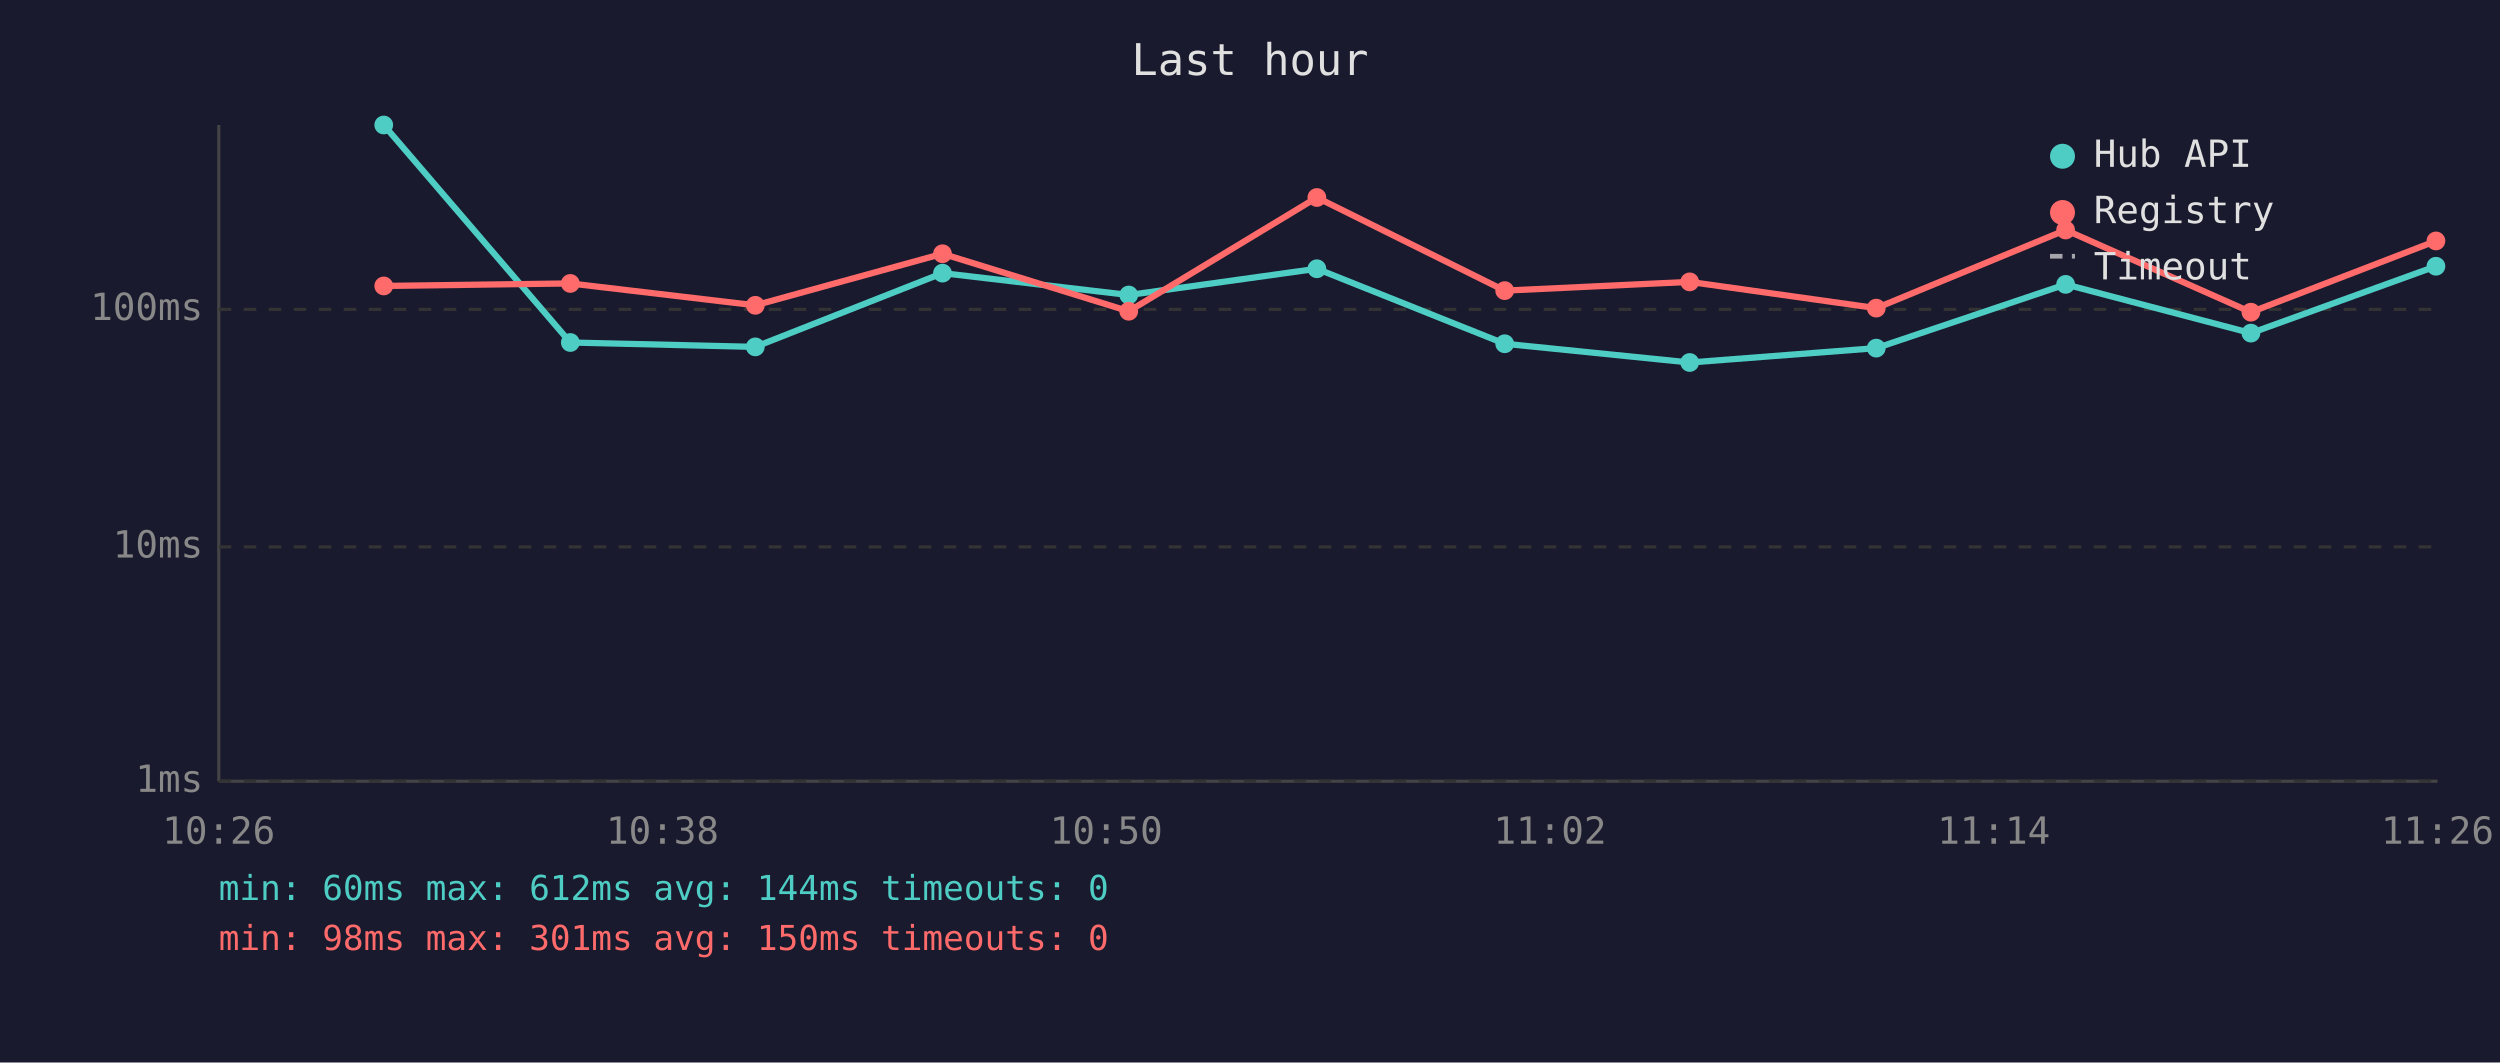
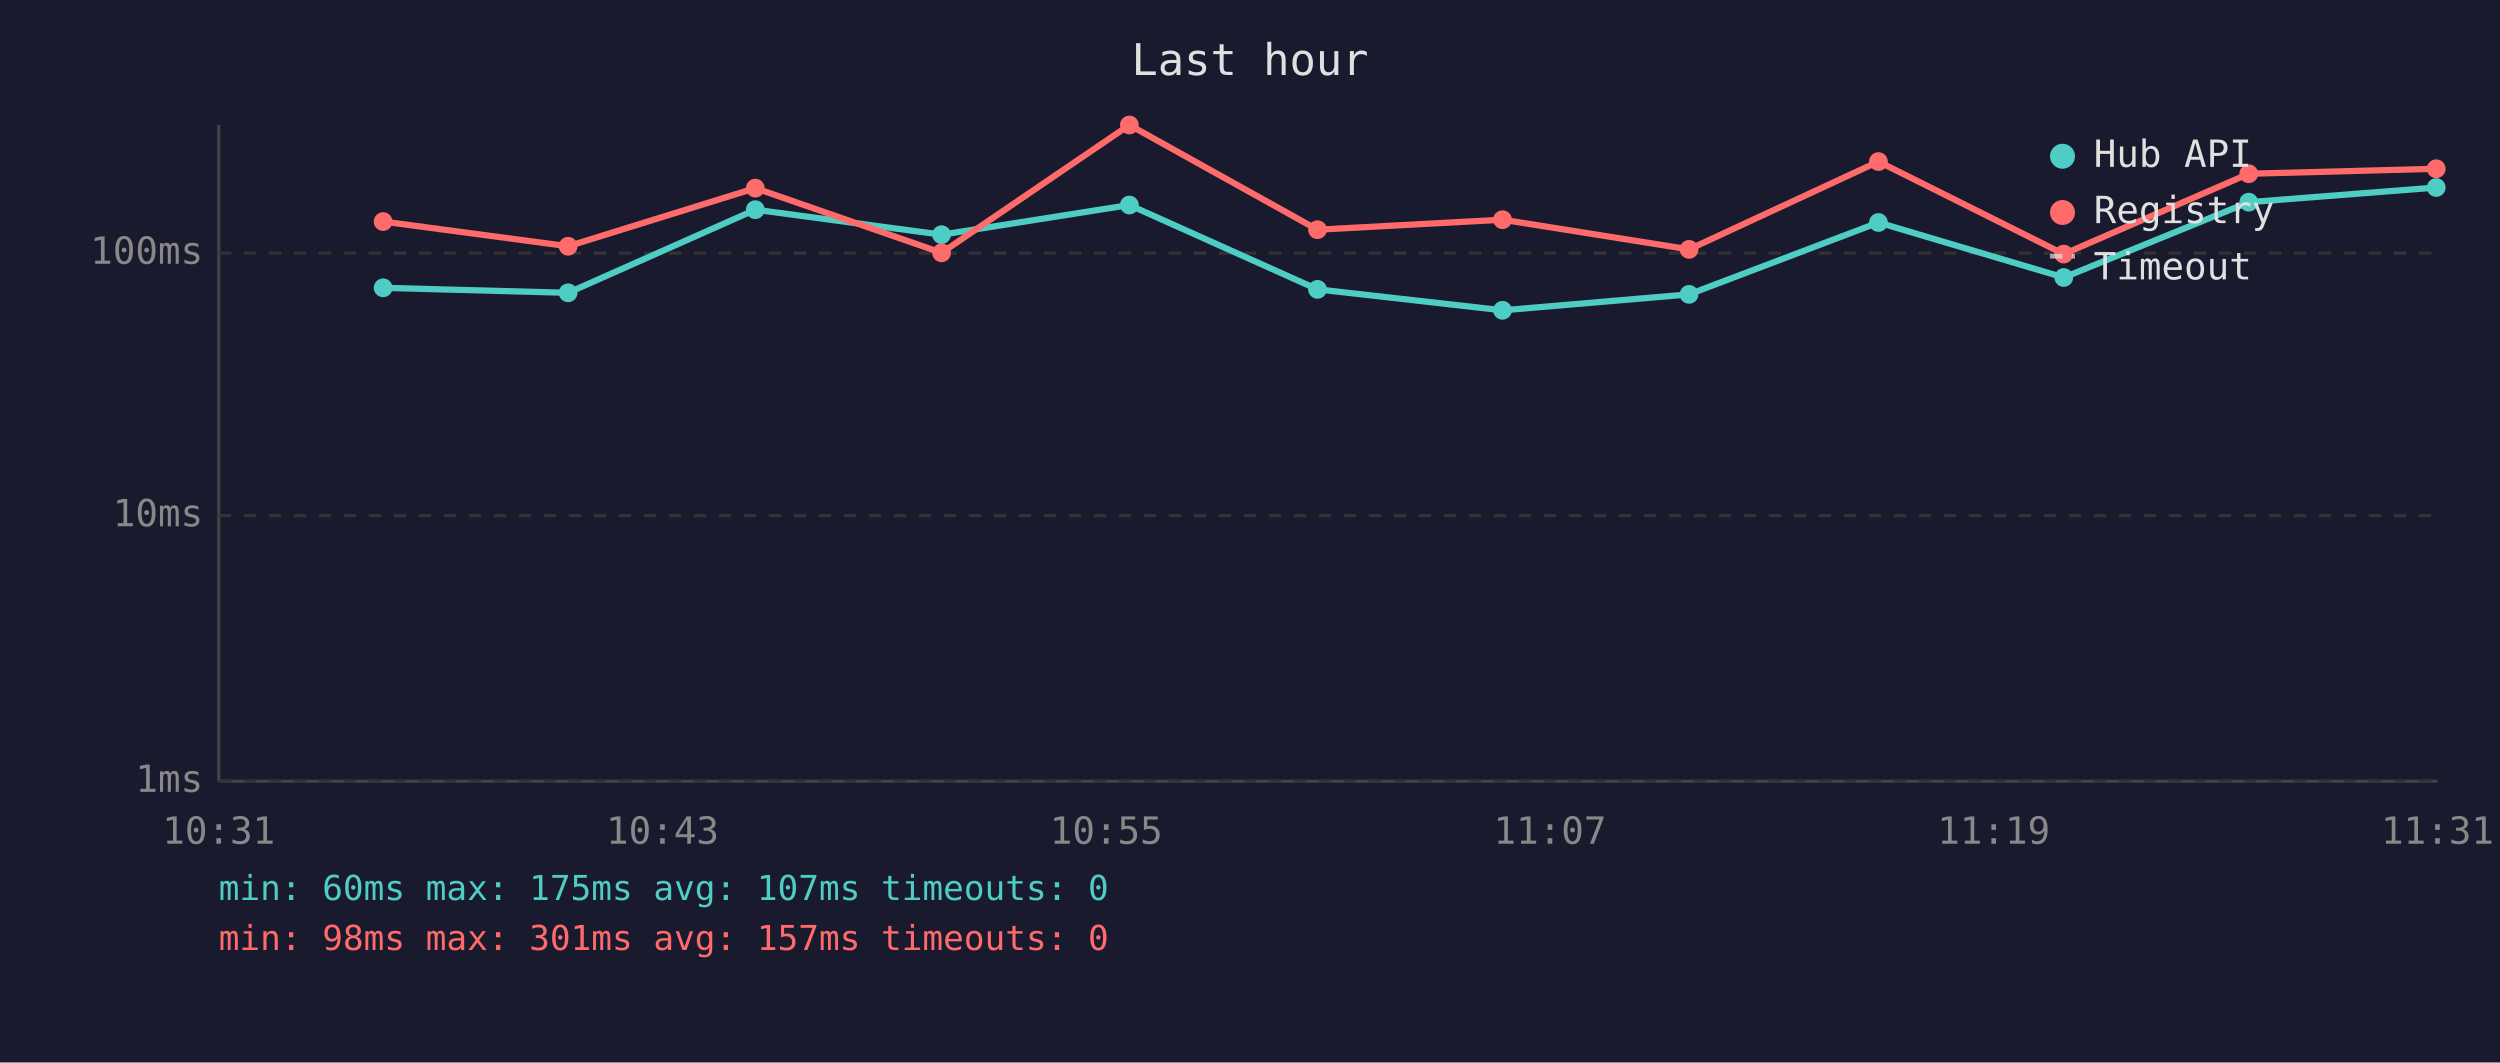
<svg xmlns="http://www.w3.org/2000/svg" viewBox="0 0 800 340" font-family="monospace" font-size="12">
  <rect width="800" height="340" fill="#1a1a2e" />
  <text x="400" y="24" fill="#e0e0e0" font-size="14" text-anchor="middle">Last hour</text>
  <line x1="70" y1="40" x2="70" y2="250" stroke="#444" stroke-width="1" />
  <line x1="70" y1="250" x2="780" y2="250" stroke="#444" stroke-width="1" />
  <line x1="70" y1="250" x2="780" y2="250" stroke="#333" stroke-width="1" stroke-dasharray="4" />
  <text x="65" y="250" fill="#888" text-anchor="end" dominant-baseline="middle">1ms</text>
-   <line x1="70" y1="175" x2="780" y2="175" stroke="#333" stroke-width="1" stroke-dasharray="4" />
-   <text x="65" y="175" fill="#888" text-anchor="end" dominant-baseline="middle">10ms</text>
-   <line x1="70" y1="99" x2="780" y2="99" stroke="#333" stroke-width="1" stroke-dasharray="4" />
-   <text x="65" y="99" fill="#888" text-anchor="end" dominant-baseline="middle">100ms</text>
-   <text x="70" y="270" fill="#888" text-anchor="middle">10:26</text>
-   <text x="212" y="270" fill="#888" text-anchor="middle">10:38</text>
-   <text x="354" y="270" fill="#888" text-anchor="middle">10:50</text>
-   <text x="496" y="270" fill="#888" text-anchor="middle">11:02</text>
-   <text x="638" y="270" fill="#888" text-anchor="middle">11:14</text>
-   <text x="780" y="270" fill="#888" text-anchor="middle">11:26</text>
-   <polyline points="122.8,40.0 182.5,109.6 241.7,111.0 301.6,87.4 361.2,94.4 421.4,86.0 481.5,110.0 540.7,116.0 600.4,111.4 661.0,91.0 720.3,106.6 779.5,85.2" fill="none" stroke="#4ecdc4" stroke-width="2" opacity="1" />
-   <circle cx="122.8" cy="40.0" r="3" fill="#4ecdc4" />
-   <circle cx="182.5" cy="109.6" r="3" fill="#4ecdc4" />
-   <circle cx="241.7" cy="111.0" r="3" fill="#4ecdc4" />
-   <circle cx="301.6" cy="87.4" r="3" fill="#4ecdc4" />
-   <circle cx="361.2" cy="94.4" r="3" fill="#4ecdc4" />
-   <circle cx="421.4" cy="86.0" r="3" fill="#4ecdc4" />
-   <circle cx="481.5" cy="110.0" r="3" fill="#4ecdc4" />
-   <circle cx="540.7" cy="116.0" r="3" fill="#4ecdc4" />
-   <circle cx="600.4" cy="111.4" r="3" fill="#4ecdc4" />
-   <circle cx="661.0" cy="91.0" r="3" fill="#4ecdc4" />
-   <circle cx="720.3" cy="106.6" r="3" fill="#4ecdc4" />
-   <circle cx="779.5" cy="85.2" r="3" fill="#4ecdc4" />
-   <polyline points="122.8,91.5 182.5,90.7 241.7,97.7 301.6,81.2 361.2,99.6 421.4,63.2 481.5,93.0 540.7,90.2 600.4,98.6 661.0,73.6 720.3,99.9 779.5,77.1" fill="none" stroke="#ff6b6b" stroke-width="2" opacity="1" />
-   <circle cx="122.8" cy="91.5" r="3" fill="#ff6b6b" />
-   <circle cx="182.5" cy="90.7" r="3" fill="#ff6b6b" />
-   <circle cx="241.7" cy="97.7" r="3" fill="#ff6b6b" />
-   <circle cx="301.6" cy="81.2" r="3" fill="#ff6b6b" />
-   <circle cx="361.2" cy="99.6" r="3" fill="#ff6b6b" />
-   <circle cx="421.4" cy="63.2" r="3" fill="#ff6b6b" />
-   <circle cx="481.5" cy="93.0" r="3" fill="#ff6b6b" />
-   <circle cx="540.7" cy="90.2" r="3" fill="#ff6b6b" />
-   <circle cx="600.4" cy="98.6" r="3" fill="#ff6b6b" />
-   <circle cx="661.0" cy="73.6" r="3" fill="#ff6b6b" />
-   <circle cx="720.3" cy="99.9" r="3" fill="#ff6b6b" />
-   <circle cx="779.5" cy="77.1" r="3" fill="#ff6b6b" />
+   <line x1="70" y1="165" x2="780" y2="165" stroke="#333" stroke-width="1" stroke-dasharray="4" />
+   <text x="65" y="165" fill="#888" text-anchor="end" dominant-baseline="middle">10ms</text>
+   <line x1="70" y1="81" x2="780" y2="81" stroke="#333" stroke-width="1" stroke-dasharray="4" />
+   <text x="65" y="81" fill="#888" text-anchor="end" dominant-baseline="middle">100ms</text>
+   <text x="70" y="270" fill="#888" text-anchor="middle">10:31</text>
+   <text x="212" y="270" fill="#888" text-anchor="middle">10:43</text>
+   <text x="354" y="270" fill="#888" text-anchor="middle">10:55</text>
+   <text x="496" y="270" fill="#888" text-anchor="middle">11:07</text>
+   <text x="638" y="270" fill="#888" text-anchor="middle">11:19</text>
+   <text x="780" y="270" fill="#888" text-anchor="middle">11:31</text>
+   <polyline points="122.6,92.1 181.8,93.7 241.7,67.1 301.3,75.1 361.4,65.6 421.6,92.6 480.8,99.3 540.5,94.2 601.1,71.2 660.4,88.8 719.6,64.7 779.6,60.0" fill="none" stroke="#4ecdc4" stroke-width="2" opacity="1" />
+   <circle cx="122.6" cy="92.1" r="3" fill="#4ecdc4" />
+   <circle cx="181.8" cy="93.7" r="3" fill="#4ecdc4" />
+   <circle cx="241.7" cy="67.1" r="3" fill="#4ecdc4" />
+   <circle cx="301.3" cy="75.1" r="3" fill="#4ecdc4" />
+   <circle cx="361.4" cy="65.6" r="3" fill="#4ecdc4" />
+   <circle cx="421.6" cy="92.6" r="3" fill="#4ecdc4" />
+   <circle cx="480.8" cy="99.3" r="3" fill="#4ecdc4" />
+   <circle cx="540.5" cy="94.2" r="3" fill="#4ecdc4" />
+   <circle cx="601.1" cy="71.2" r="3" fill="#4ecdc4" />
+   <circle cx="660.4" cy="88.8" r="3" fill="#4ecdc4" />
+   <circle cx="719.6" cy="64.7" r="3" fill="#4ecdc4" />
+   <circle cx="779.6" cy="60.0" r="3" fill="#4ecdc4" />
+   <polyline points="122.6,70.9 181.8,78.8 241.7,60.2 301.3,80.9 361.4,40.0 421.6,73.5 480.8,70.3 540.5,79.8 601.1,51.7 660.4,81.3 719.6,55.6 779.6,54.0" fill="none" stroke="#ff6b6b" stroke-width="2" opacity="1" />
+   <circle cx="122.6" cy="70.9" r="3" fill="#ff6b6b" />
+   <circle cx="181.8" cy="78.8" r="3" fill="#ff6b6b" />
+   <circle cx="241.7" cy="60.2" r="3" fill="#ff6b6b" />
+   <circle cx="301.3" cy="80.9" r="3" fill="#ff6b6b" />
+   <circle cx="361.4" cy="40.0" r="3" fill="#ff6b6b" />
+   <circle cx="421.6" cy="73.5" r="3" fill="#ff6b6b" />
+   <circle cx="480.8" cy="70.3" r="3" fill="#ff6b6b" />
+   <circle cx="540.5" cy="79.8" r="3" fill="#ff6b6b" />
+   <circle cx="601.1" cy="51.7" r="3" fill="#ff6b6b" />
+   <circle cx="660.4" cy="81.3" r="3" fill="#ff6b6b" />
+   <circle cx="719.6" cy="55.6" r="3" fill="#ff6b6b" />
+   <circle cx="779.6" cy="54.0" r="3" fill="#ff6b6b" />
  <circle cx="660" cy="50" r="4" fill="#4ecdc4" />
  <text x="670" y="50" fill="#e0e0e0" dominant-baseline="middle">Hub API</text>
  <circle cx="660" cy="68" r="4" fill="#ff6b6b" />
  <text x="670" y="68" fill="#e0e0e0" dominant-baseline="middle">Registry</text>
  <line x1="656" y1="82" x2="664" y2="82" stroke="#e0e0e0" stroke-width="1.5" stroke-dasharray="4,3" opacity="0.7" />
  <text x="670" y="86" fill="#e0e0e0" dominant-baseline="middle">Timeout</text>
-   <text x="70" y="288" fill="#4ecdc4" font-size="11">min: 60ms  max: 612ms  avg: 144ms  timeouts: 0</text>
-   <text x="70" y="304" fill="#ff6b6b" font-size="11">min: 98ms  max: 301ms  avg: 150ms  timeouts: 0</text>
+   <text x="70" y="288" fill="#4ecdc4" font-size="11">min: 60ms  max: 175ms  avg: 107ms  timeouts: 0</text>
+   <text x="70" y="304" fill="#ff6b6b" font-size="11">min: 98ms  max: 301ms  avg: 157ms  timeouts: 0</text>
</svg>
